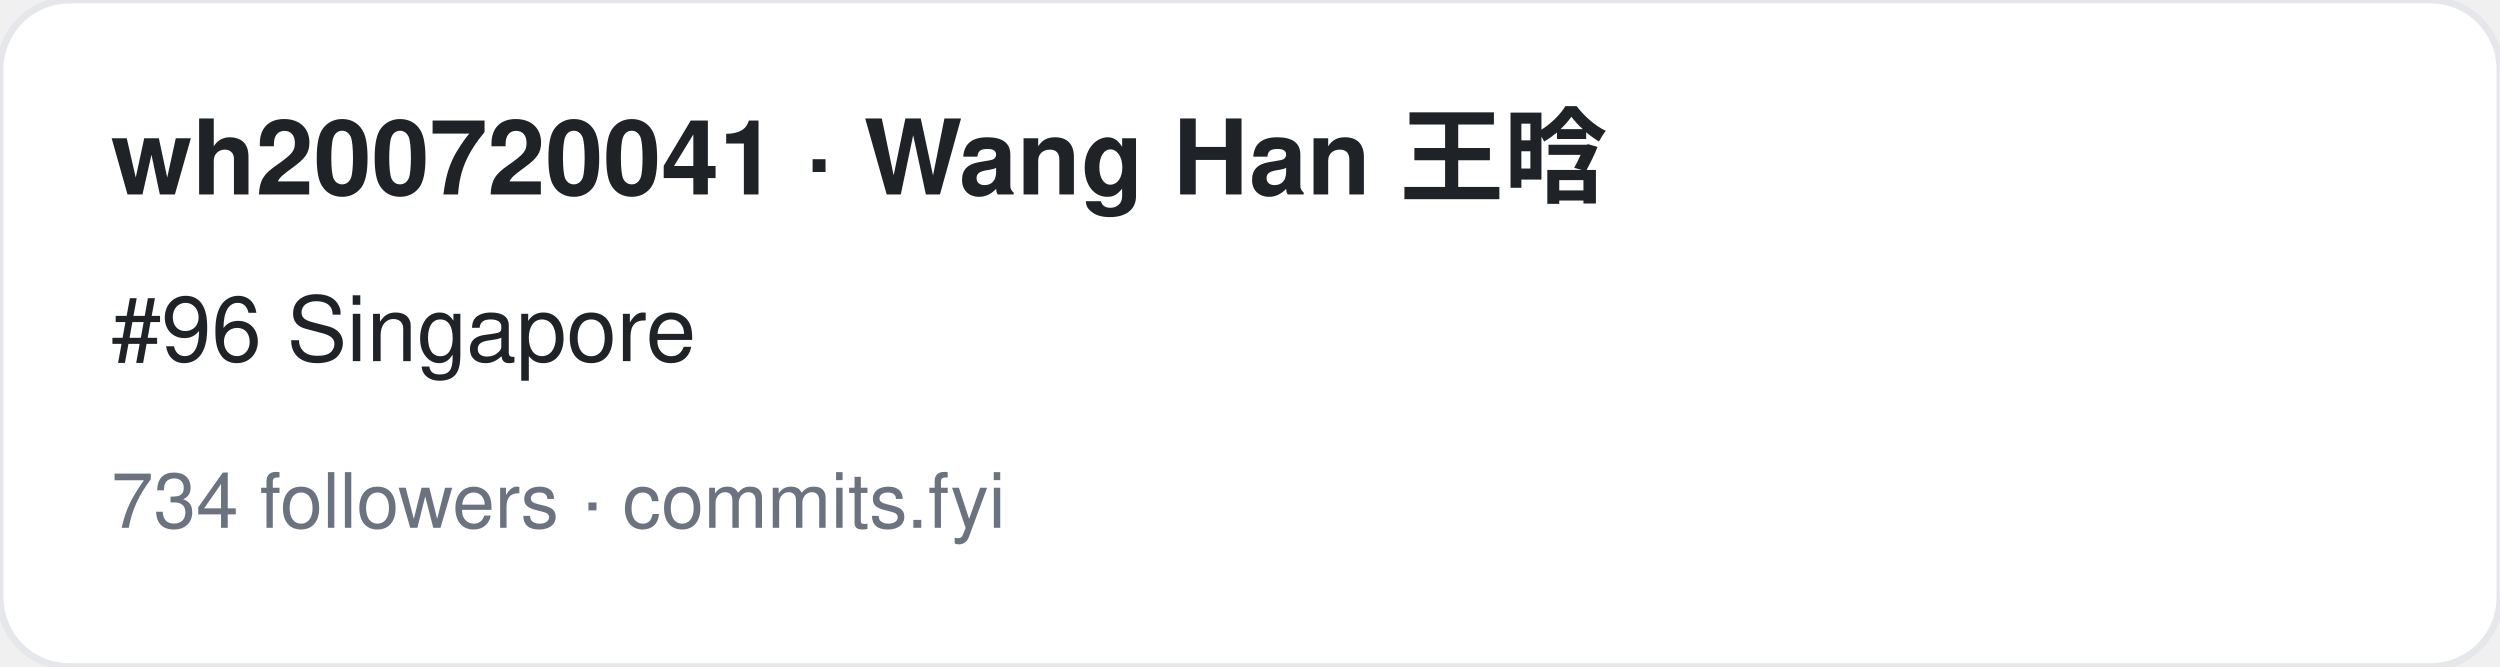
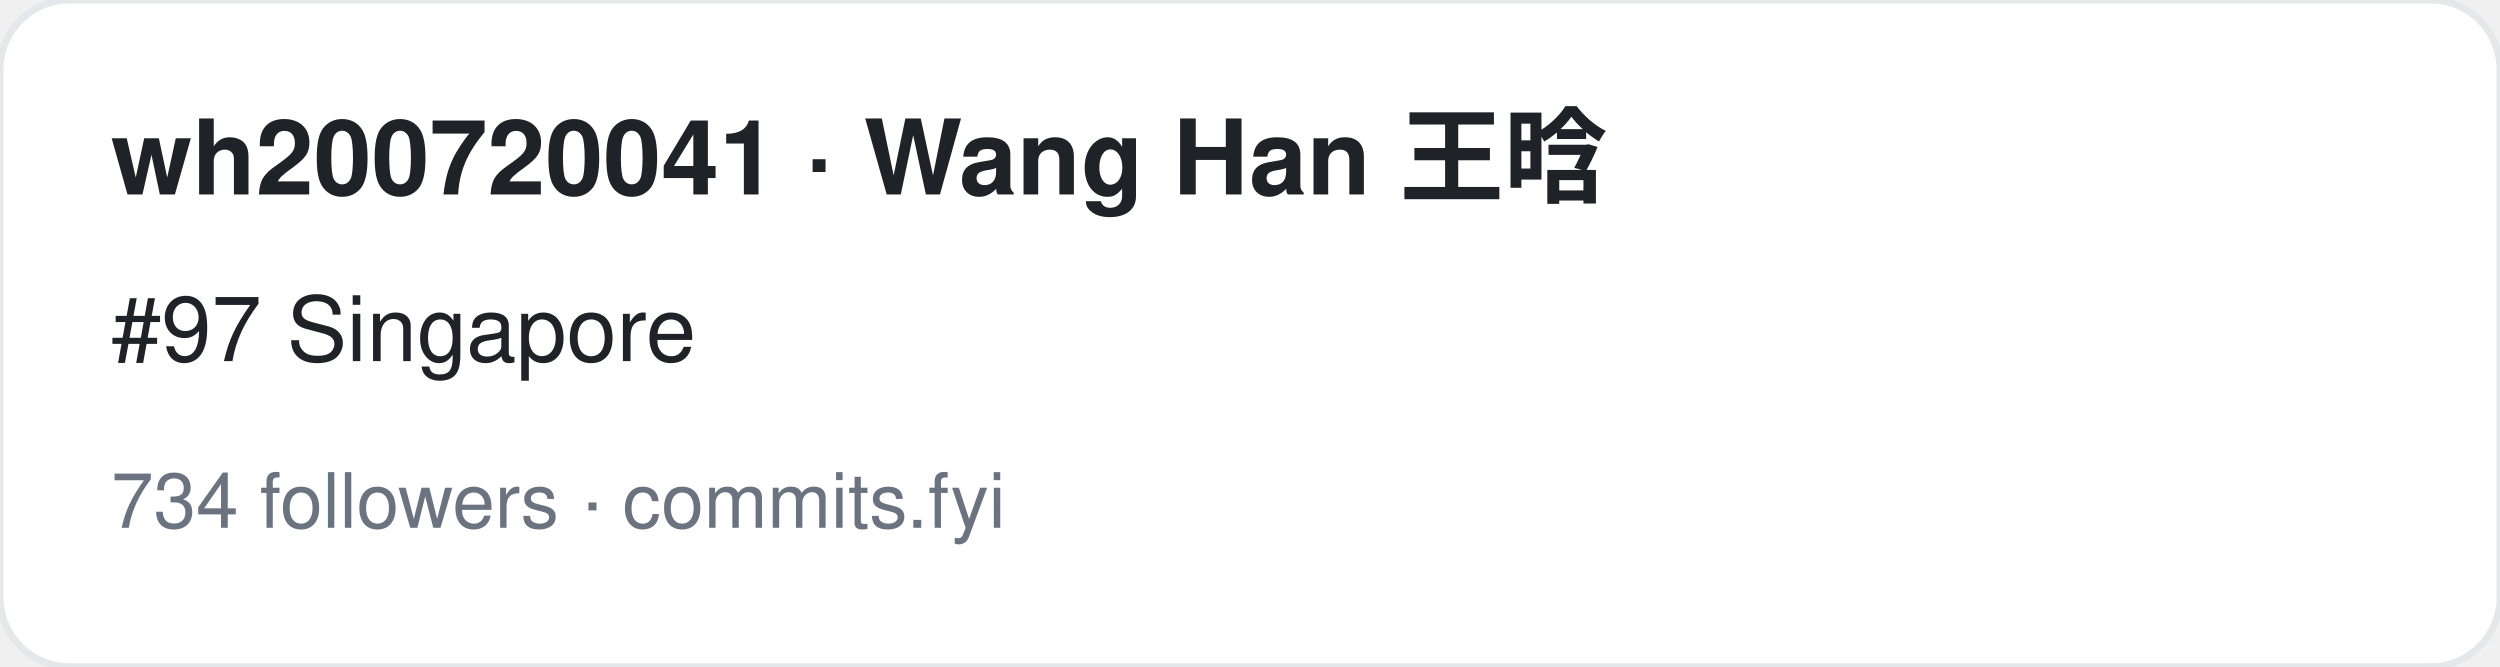
<svg xmlns="http://www.w3.org/2000/svg" width="360" height="96" viewBox="0 0 360 96" font-family="-apple-system,BlinkMacSystemFont,Segoe UI,Helvetica,Arial,sans-serif">
  <rect width="360" height="96" rx="10" fill="#ffffff" stroke="#e5e7eb" />
  <text x="16" y="28" font-size="15" font-weight="700" fill="#1f2328">wh200720041 · Wang Han 王晗</text>
-   <text x="16" y="52" font-size="13" fill="#1f2328">#96 Singapore</text>
+   <text x="16" y="52" font-size="13" fill="#1f2328">#97 Singapore</text>
  <text x="16" y="76" font-size="11" fill="#6b7280">734 followers · commits.fyi</text>
</svg>
